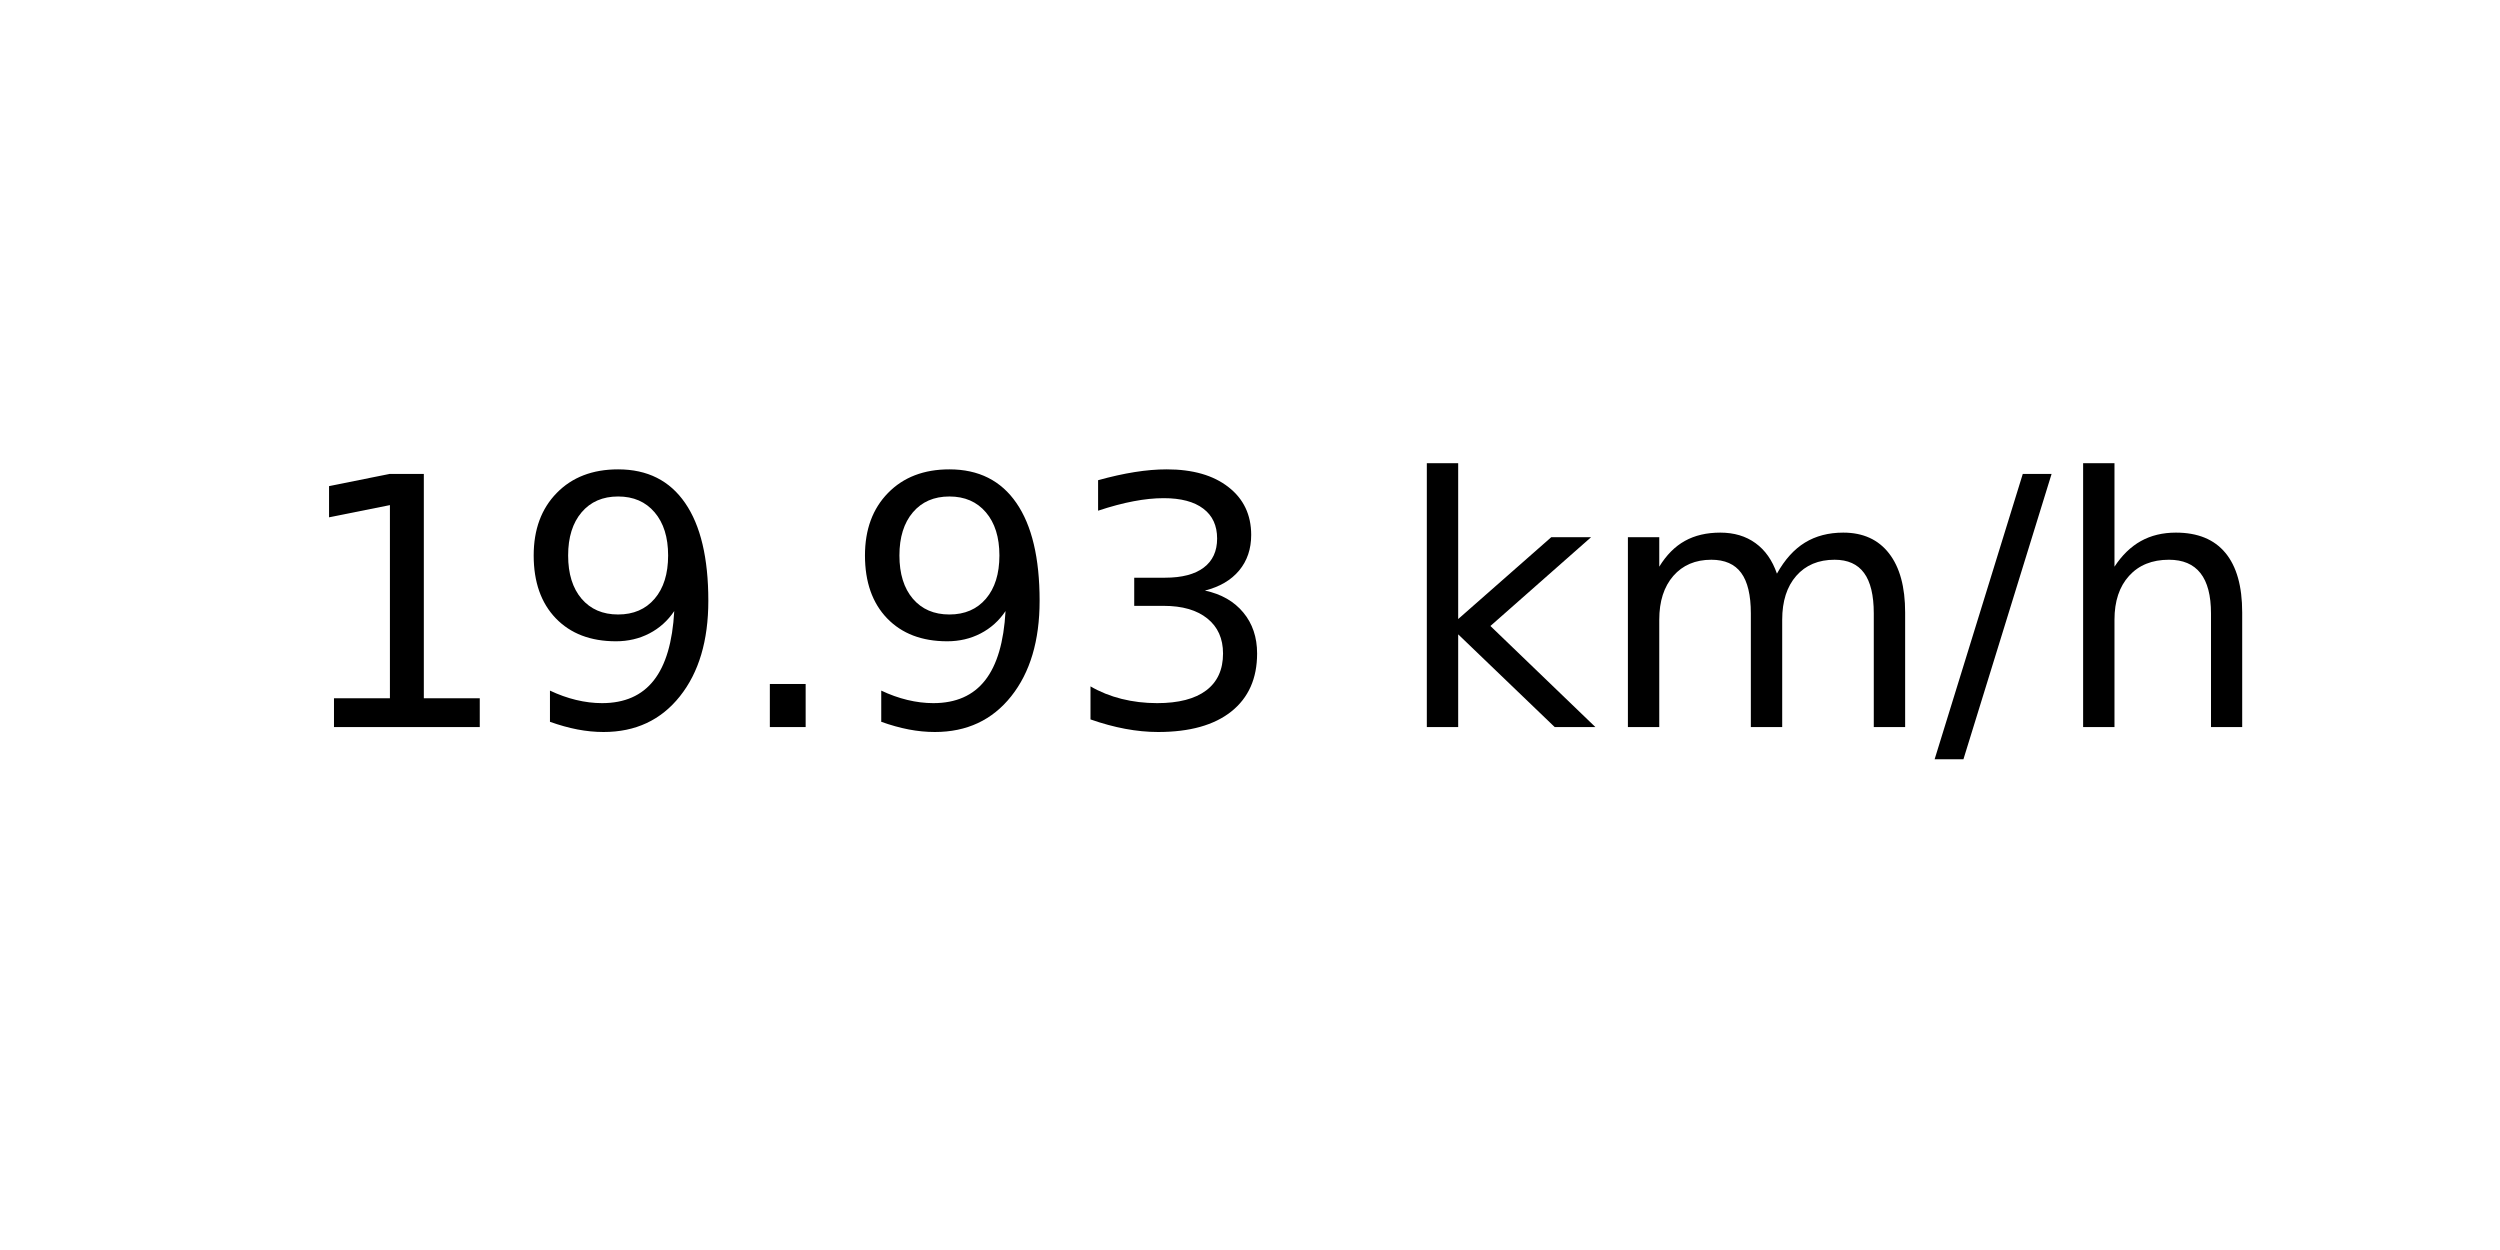
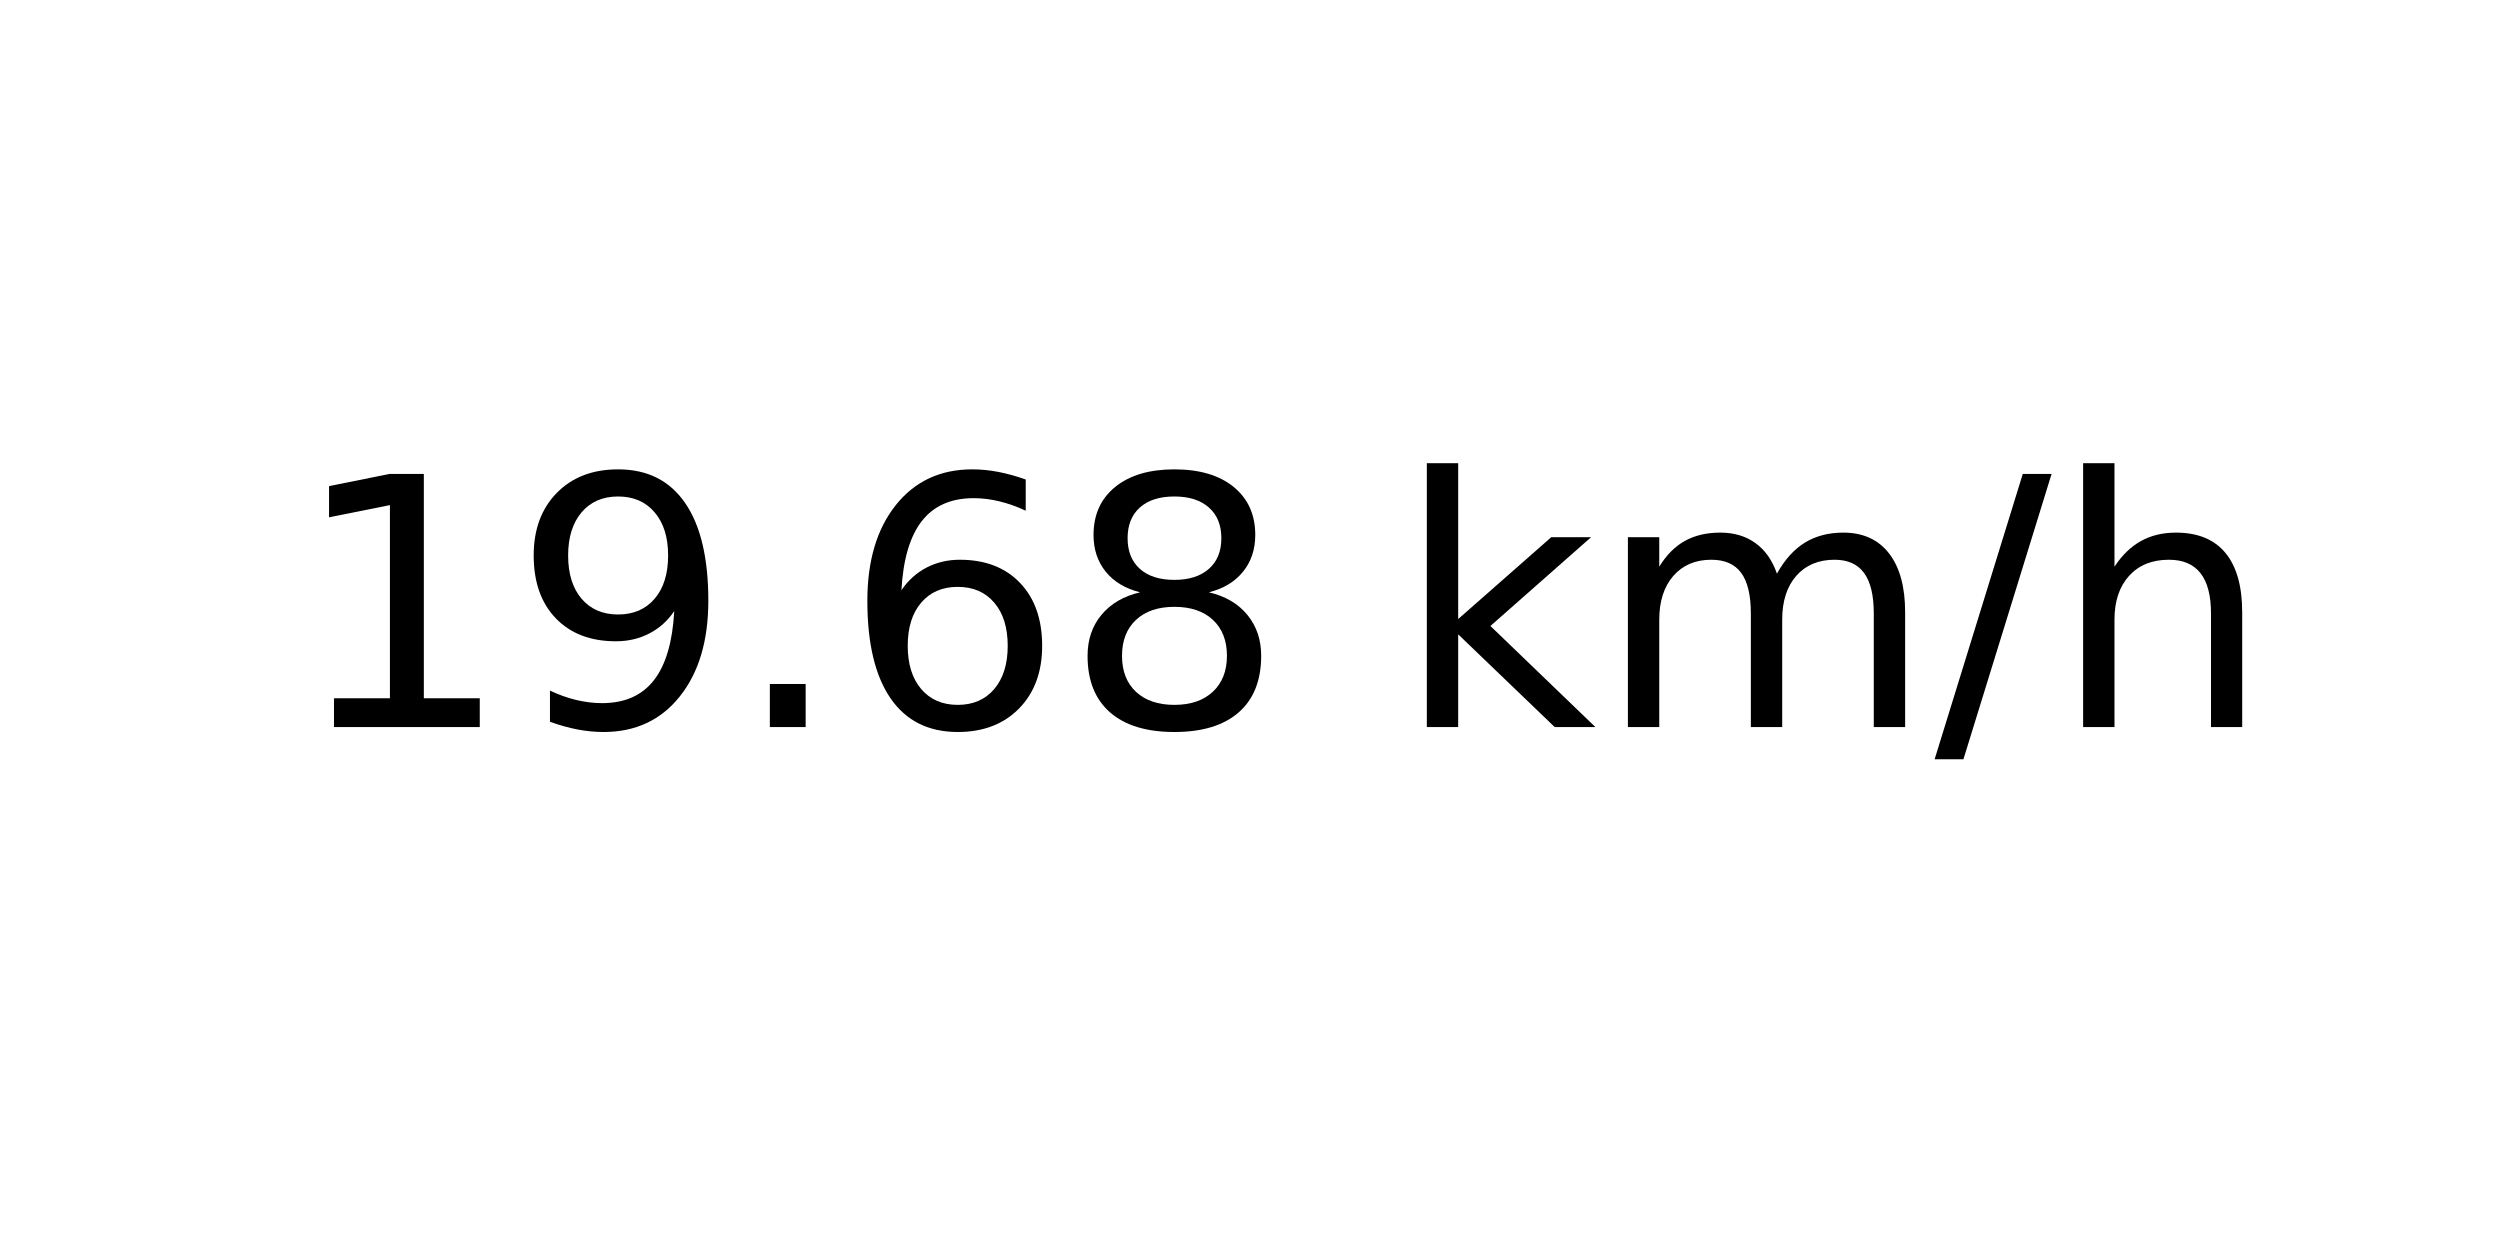
<svg xmlns="http://www.w3.org/2000/svg" xmlns:xlink="http://www.w3.org/1999/xlink" width="72pt" height="36pt" viewBox="0 0 72 36" version="1.1">
  <defs>
    <style type="text/css">*{stroke-linejoin: round; stroke-linecap: butt}</style>
  </defs>
  <g id="figure_1">
    <g id="axes_1">
      <g id="text_1">
        <g transform="translate(8.378125 20.93937) scale(0.1 -0.1)">
          <defs>
            <path id="DejaVuSans-31" d="M 794 531  L 1825 531  L 1825 4091  L 703 3866  L 703 4441  L 1819 4666  L 2450 4666  L 2450 531  L 3481 531  L 3481 0  L 794 0  L 794 531  z " transform="scale(0.015625)" />
            <path id="DejaVuSans-39" d="M 703 97  L 703 672  Q 941 559 1184 500  Q 1428 441 1663 441  Q 2288 441 2617 861  Q 2947 1281 2994 2138  Q 2813 1869 2534 1725  Q 2256 1581 1919 1581  Q 1219 1581 811 2004  Q 403 2428 403 3163  Q 403 3881 828 4315  Q 1253 4750 1959 4750  Q 2769 4750 3195 4129  Q 3622 3509 3622 2328  Q 3622 1225 3098 567  Q 2575 -91 1691 -91  Q 1453 -91 1209 -44  Q 966 3 703 97  z M 1959 2075  Q 2384 2075 2632 2365  Q 2881 2656 2881 3163  Q 2881 3666 2632 3958  Q 2384 4250 1959 4250  Q 1534 4250 1286 3958  Q 1038 3666 1038 3163  Q 1038 2656 1286 2365  Q 1534 2075 1959 2075  z " transform="scale(0.015625)" />
            <path id="DejaVuSans-2e" d="M 684 794  L 1344 794  L 1344 0  L 684 0  L 684 794  z " transform="scale(0.015625)" />
-             <path id="DejaVuSans-33" d="M 2597 2516  Q 3050 2419 3304 2112  Q 3559 1806 3559 1356  Q 3559 666 3084 287  Q 2609 -91 1734 -91  Q 1441 -91 1130 -33  Q 819 25 488 141  L 488 750  Q 750 597 1062 519  Q 1375 441 1716 441  Q 2309 441 2620 675  Q 2931 909 2931 1356  Q 2931 1769 2642 2001  Q 2353 2234 1838 2234  L 1294 2234  L 1294 2753  L 1863 2753  Q 2328 2753 2575 2939  Q 2822 3125 2822 3475  Q 2822 3834 2567 4026  Q 2313 4219 1838 4219  Q 1578 4219 1281 4162  Q 984 4106 628 3988  L 628 4550  Q 988 4650 1302 4700  Q 1616 4750 1894 4750  Q 2613 4750 3031 4423  Q 3450 4097 3450 3541  Q 3450 3153 3228 2886  Q 3006 2619 2597 2516  z " transform="scale(0.015625)" />
+             <path id="DejaVuSans-36" d="M 2113 2584  Q 1688 2584 1439 2293  Q 1191 2003 1191 1497  Q 1191 994 1439 701  Q 1688 409 2113 409  Q 2538 409 2786 701  Q 3034 994 3034 1497  Q 3034 2003 2786 2293  Q 2538 2584 2113 2584  z M 3366 4563  L 3366 3988  Q 3128 4100 2886 4159  Q 2644 4219 2406 4219  Q 1781 4219 1451 3797  Q 1122 3375 1075 2522  Q 1259 2794 1537 2939  Q 1816 3084 2150 3084  Q 2853 3084 3261 2657  Q 3669 2231 3669 1497  Q 3669 778 3244 343  Q 2819 -91 2113 -91  Q 1303 -91 875 529  Q 447 1150 447 2328  Q 447 3434 972 4092  Q 1497 4750 2381 4750  Q 2619 4750 2861 4703  Q 3103 4656 3366 4563  z " transform="scale(0.015625)" />
+             <path id="DejaVuSans-38" d="M 2034 2216  Q 1584 2216 1326 1975  Q 1069 1734 1069 1313  Q 1069 891 1326 650  Q 1584 409 2034 409  Q 2484 409 2743 651  Q 3003 894 3003 1313  Q 3003 1734 2745 1975  Q 2488 2216 2034 2216  z M 1403 2484  Q 997 2584 770 2862  Q 544 3141 544 3541  Q 544 4100 942 4425  Q 1341 4750 2034 4750  Q 2731 4750 3128 4425  Q 3525 4100 3525 3541  Q 3525 3141 3298 2862  Q 3072 2584 2669 2484  Q 3125 2378 3379 2068  Q 3634 1759 3634 1313  Q 3634 634 3220 271  Q 2806 -91 2034 -91  Q 1263 -91 848 271  Q 434 634 434 1313  Q 434 1759 690 2068  Q 947 2378 1403 2484  z M 1172 3481  Q 1172 3119 1398 2916  Q 1625 2713 2034 2713  Q 2441 2713 2670 2916  Q 2900 3119 2900 3481  Q 2900 3844 2670 4047  Q 2441 4250 2034 4250  Q 1625 4250 1398 4047  Q 1172 3844 1172 3481  z " transform="scale(0.015625)" />
            <path id="DejaVuSans-20" transform="scale(0.015625)" />
            <path id="DejaVuSans-6b" d="M 581 4863  L 1159 4863  L 1159 1991  L 2875 3500  L 3609 3500  L 1753 1863  L 3688 0  L 2938 0  L 1159 1709  L 1159 0  L 581 0  L 581 4863  z " transform="scale(0.015625)" />
            <path id="DejaVuSans-6d" d="M 3328 2828  Q 3544 3216 3844 3400  Q 4144 3584 4550 3584  Q 5097 3584 5394 3201  Q 5691 2819 5691 2113  L 5691 0  L 5113 0  L 5113 2094  Q 5113 2597 4934 2840  Q 4756 3084 4391 3084  Q 3944 3084 3684 2787  Q 3425 2491 3425 1978  L 3425 0  L 2847 0  L 2847 2094  Q 2847 2600 2669 2842  Q 2491 3084 2119 3084  Q 1678 3084 1418 2786  Q 1159 2488 1159 1978  L 1159 0  L 581 0  L 581 3500  L 1159 3500  L 1159 2956  Q 1356 3278 1631 3431  Q 1906 3584 2284 3584  Q 2666 3584 2933 3390  Q 3200 3197 3328 2828  z " transform="scale(0.015625)" />
            <path id="DejaVuSans-2f" d="M 1625 4666  L 2156 4666  L 531 -594  L 0 -594  L 1625 4666  z " transform="scale(0.015625)" />
            <path id="DejaVuSans-68" d="M 3513 2113  L 3513 0  L 2938 0  L 2938 2094  Q 2938 2591 2744 2837  Q 2550 3084 2163 3084  Q 1697 3084 1428 2787  Q 1159 2491 1159 1978  L 1159 0  L 581 0  L 581 4863  L 1159 4863  L 1159 2956  Q 1366 3272 1645 3428  Q 1925 3584 2291 3584  Q 2894 3584 3203 3211  Q 3513 2838 3513 2113  z " transform="scale(0.015625)" />
          </defs>
          <use xlink:href="#DejaVuSans-31" />
          <use xlink:href="#DejaVuSans-39" x="63.623" />
          <use xlink:href="#DejaVuSans-2e" x="127.246" />
-           <use xlink:href="#DejaVuSans-39" x="159.033" />
-           <use xlink:href="#DejaVuSans-33" x="222.656" />
+           <use xlink:href="#DejaVuSans-36" x="159.033" />
+           <use xlink:href="#DejaVuSans-38" x="222.656" />
          <use xlink:href="#DejaVuSans-20" x="286.279" />
          <use xlink:href="#DejaVuSans-6b" x="318.066" />
          <use xlink:href="#DejaVuSans-6d" x="375.977" />
          <use xlink:href="#DejaVuSans-2f" x="473.389" />
          <use xlink:href="#DejaVuSans-68" x="507.08" />
        </g>
      </g>
    </g>
  </g>
</svg>
